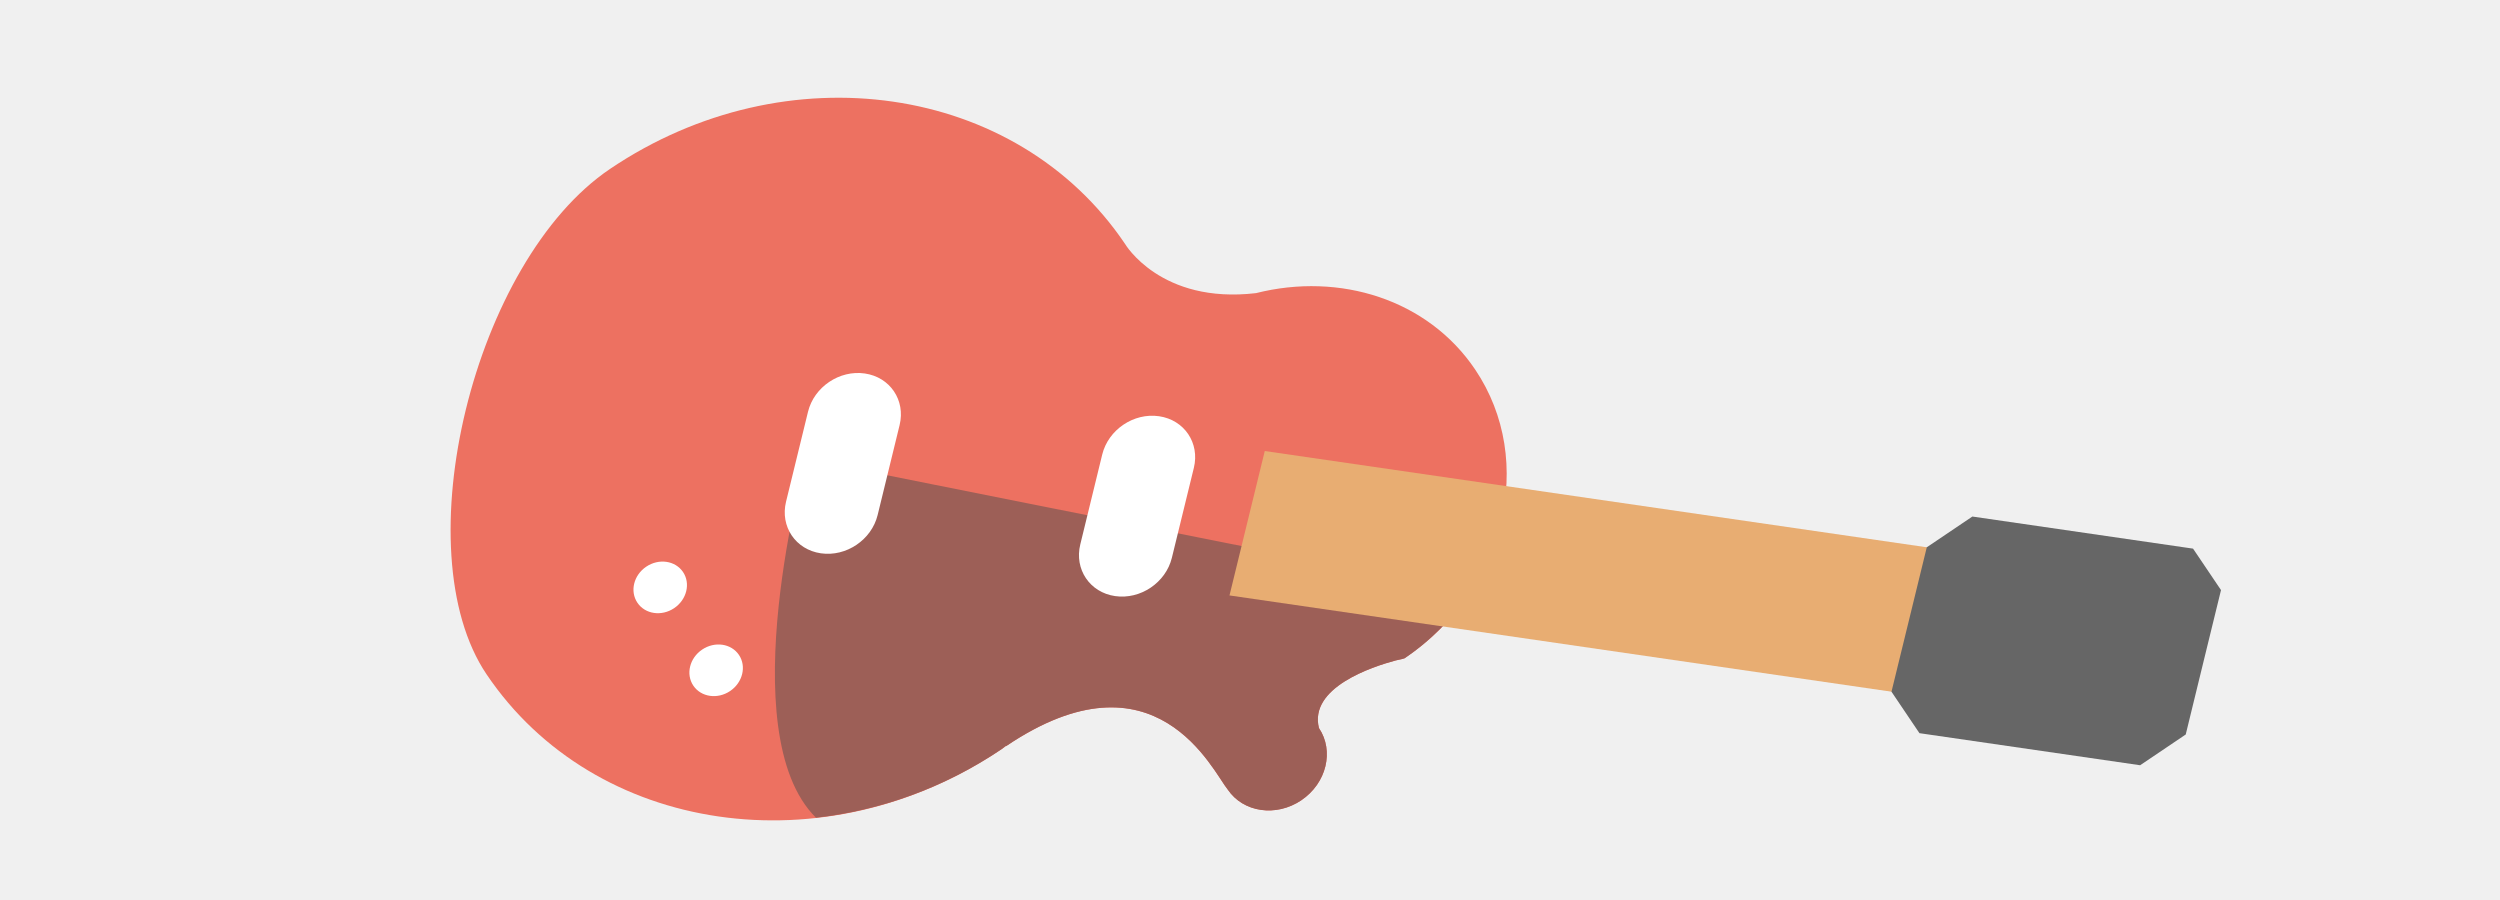
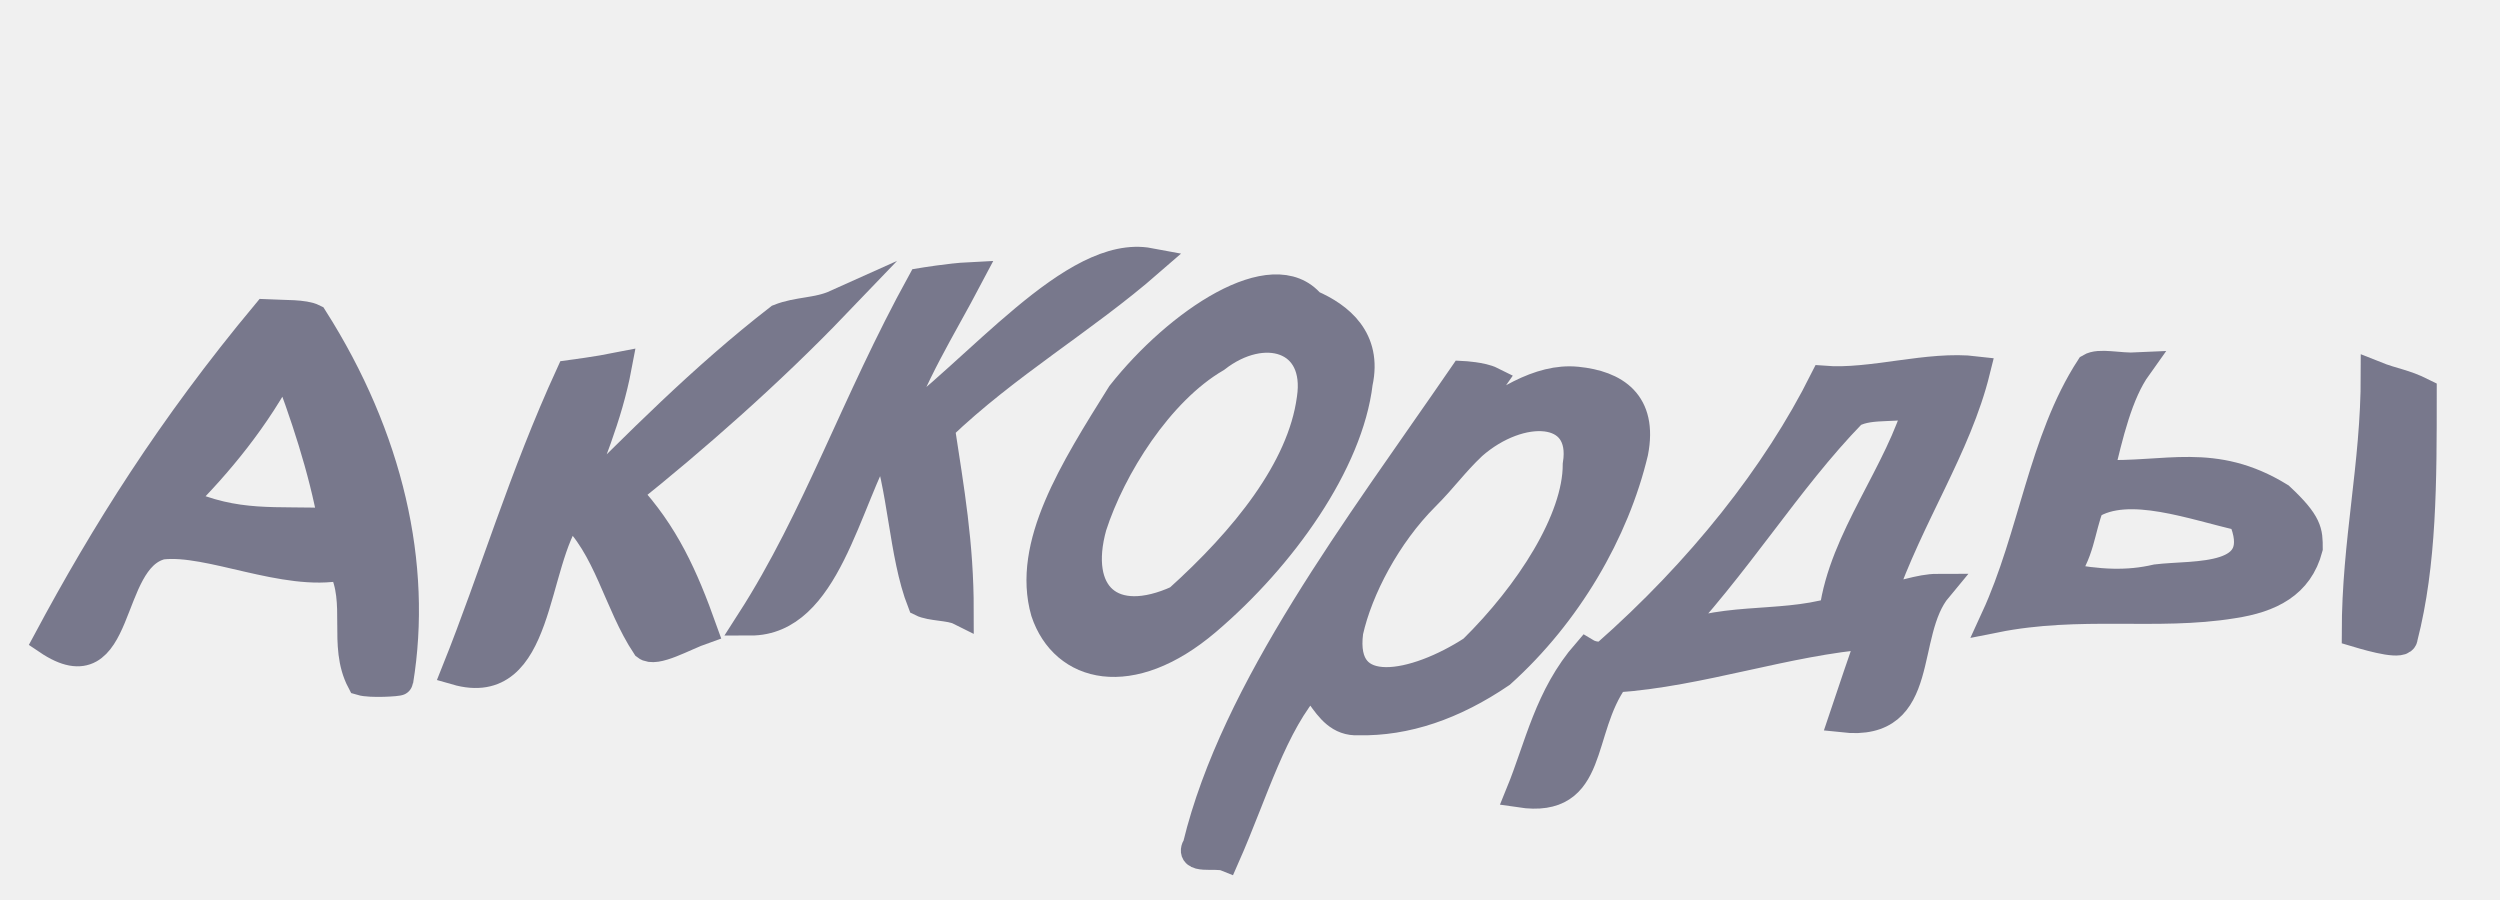
<svg xmlns="http://www.w3.org/2000/svg" width="100" height="36">
-   <g transform="translate(70 -24) rotate(56) scale(1 1.1)">
-     <path style="fill-rule:evenodd;clip-rule:evenodd;fill:#ED7161;" d="M34.399,40c-1.569-0.516-0.846-2.848-0.524-3.692c0.077-0.17,0.125-0.29,0.125-0.307C34,31.582,30.418,28,26,28c-3.376,0-6.258,2.094-7.432,5.053C16.803,36.164,14,36.001,14,36.001C6.268,36.001,0,42.269,0,50c0,5.982,8.018,14.001,14,14.001c7.731,0,14-6.269,14-14.001c0-0.068-0.009-0.134-0.01-0.202L28,49.801c0-6.571,5.463-5.719,6.399-5.801c1.105,0,2-0.895,2-1.999C36.399,40.896,35.505,40,34.399,40z" />
-     <path style="fill-rule:evenodd;clip-rule:evenodd;fill:#9D5F57;" d="M27.988,49.797L28,49.801c0-6.571,5.463-5.719,6.399-5.801c1.105,0,2-0.895,2-1.999c0-1.105-0.895-2.001-2-2.001c-1.569-0.516-0.846-2.846-0.525-3.691C33.953,36.135,34,36.019,34,36.001c0-1.193-0.269-2.321-0.736-3.338C29.667,35.9,14,50,14,50s7.375,7.85,12.121,6.986C27.309,54.928,28,52.547,28,50C28,49.932,27.989,49.866,27.988,49.797z" />
-     <path style="fill:#fff;" d="M25.463,40.972l-2.491-2.492c-0.688-0.688-1.803-0.688-2.491,0c-0.688,0.688-0.688,1.804,0,2.492l2.491,2.49c0.688,0.688,1.804,0.688,2.491,0C26.151,42.774,26.151,41.659,25.463,40.972z" />
-     <path style="fill:#fff;" d="M17.463,48.972l-2.491-2.491c-0.688-0.688-1.803-0.688-2.49,0c-0.688,0.688-0.688,1.803,0,2.491l2.49,2.49c0.688,0.688,1.804,0.688,2.491,0C18.151,50.774,18.151,49.659,17.463,48.972z" />
-     <path style="fill-rule:evenodd;clip-rule:evenodd;fill:#fff;" d="M15,55.998c-0.553,0-1,0.448-1,1.001c0,0.552,0.447,0.999,1,0.999c0.552,0,1-0.447,1-0.999C16,56.446,15.552,55.998,15,55.998z M19,55.998c-0.553,0-1,0.448-1,1.001c0,0.552,0.447,0.999,1,0.999c0.552,0,1-0.447,1-0.999C20,56.446,19.552,55.998,19,55.998z" />
-     <polygon style="fill-rule:evenodd;clip-rule:evenodd;fill:#E8AD72;" points="43,17 24,36 28,40 47,21" />
-     <polygon style="fill-rule:evenodd;clip-rule:evenodd;fill:#666;" transform="translate(-10 10)" points="62,2.001 60,0 58,0 52,6 52,8 54,10 56,12.001 58,12.001 64,6 64,4" />
+   <g style="stroke-miterlimit:10;stroke-width:3px" transform="scale(0.38 0.38) translate(-10 -40)" fill="#78788c" stroke="#78788c" stroke-width="2">
+     <path d="M38,73C28,85,21,96.2,15,107.4c8,5.4,6-8.5,12-10c5-0.6,13,3.4,19,2.2c2,3.8,0,8.3,2,12.1c1,0.3,4,0.1,4,0c2-12.2-1-25.6-9-38.2C42,73,40,73.1,38,73L38,73z M29,92.8c4-4,8-8.8,11-14.6c2,5.2,4,11.2,5,16.8C39,94.7,35,95.5,29,92.8L29,92.8z" />
+     <path d="M98,72c-2,0.9-4,0.7-6,1.5c-8,6.2-15,13.3-22,20.3c2-5.4,4-9.9,5-15.2c-2,0.4-5,0.8-5,0.8c-5,10.9-8,21.2-12,31.2c9,2.6,8-11.3,12-16.7c4,3.6,5,9.6,8,14.1c1,0.8,4-1,6-1.7c-2-5.6-4-10.1-8-14.4C83,86.3,91,79.3,98,72L98,72z" />
+     <path d="M131,67.6c-8-1.5-18,11.4-27,17.9c2-6.1,5-10.7,8-16.4c-2,0.1-5,0.6-5,0.6c-7,12.7-11,24.8-18,35.7c8,0,10-12.5,14-19.4c2,5.1,2,12.3,4,17.4c1,0.5,3,0.4,4,0.9c0-7.1-1-12.7-2-19.3C116,78.3,124,73.7,131,67.6L131,67.6z" />
+     <path d="M148,72c-4-4.8-14,1.9-20,9.5c-5,8-10,15.9-8,22.9c2,6,9,7.8,17,1c8-6.8,15-16.7,16-25.1C154,75.7,151,73.3,148,72L148,72z M134,103.1c-7,3.2-11-0.5-9-7.7c2-6.2,7-14.2,13-17.7c5-3.9,11-2.2,10,4.3C147,89.4,141,96.8,134,103.1C134,103.1,134,103.1,134,103.1z" />
+     <path d="M176,80.1c-4-0.4-8,2.3-12,5.3c1-1.5,2-3.9,3-5.3c-1-0.5-3-0.6-3-0.6c-11,16-24,33-28,49.5c-1,1.6,2,0.8,3,1.2c3-6.8,5-14,9-18.4c3-3.7,1,0.4,1,1.4c1,1.4,2,2.8,4,2.7c5,0.1,10-1.6,15-5c7-6.3,12-14.9,14-23.3C183,82.4,180,80.5,176,80.1L176,80.1z M165,108.4c-6,3.9-14,5.6-13-1.9c1-4.5,4-10.2,8-14.2c2-2,3-3.5,5-5.4c5-4.4,12-4.2,11,2C176,94.7,171,102.5,165,108.4L165,108.4z" />
+     <path d="M218,79c-5-0.6-11,1.4-16,1c-5,10-13,20.1-23,28.9c-1,0.4-2-0.2-2-0.2c-4,4.6-5,9.9-7,14.8c8,1.2,6-6.6,10-12.1c9-0.6,18-3.9,27-4.6c-1,2.9-2,5.8-3,8.8c9,1,6-8.9,10-13.7c-2,0-4,0.9-6,1.1C211,94.3,216,87.1,218,79L218,79z M203,104.4c-6,1.7-12,0.3-18,3.3c8-8.4,13-17,20-24.2c2-1.1,5-0.3,7-1.2C210,89.7,204,96.7,203,104.4L203,104.4z" />
+     <path d="M260,79.5c0,9.5-2,17.5-2,27.1c2,0.6,5,1.4,5,0.5c2-7.8,2-16.3,2-25.8C263,80.3,262,80.3,260,79.5C260,79.5,260,79.5,260,79.5z" />
+     <path d="M250,92.3c-7-4.3-12-2.1-19-2.4c1-4.2,2-8.5,4-11.3c-2,0.1-4-0.5-5,0.1c-5,7.7-6,17.7-10,26.4c9-1.8,17-0.2,25-1.5c4-0.6,7-2.1,8-5.9C253,96,253,95.1,250,92.3C250,92.3,250,92.3,250,92.3z M237,100.9c-3,0.7-6,0.6-10-0.2c2-2.3,2-5,3-7.5c4-2.6,11,0.1,16,1.2C249,101.3,241,100.4,237,100.9L237,100.9z" />
  </g>
</svg>
